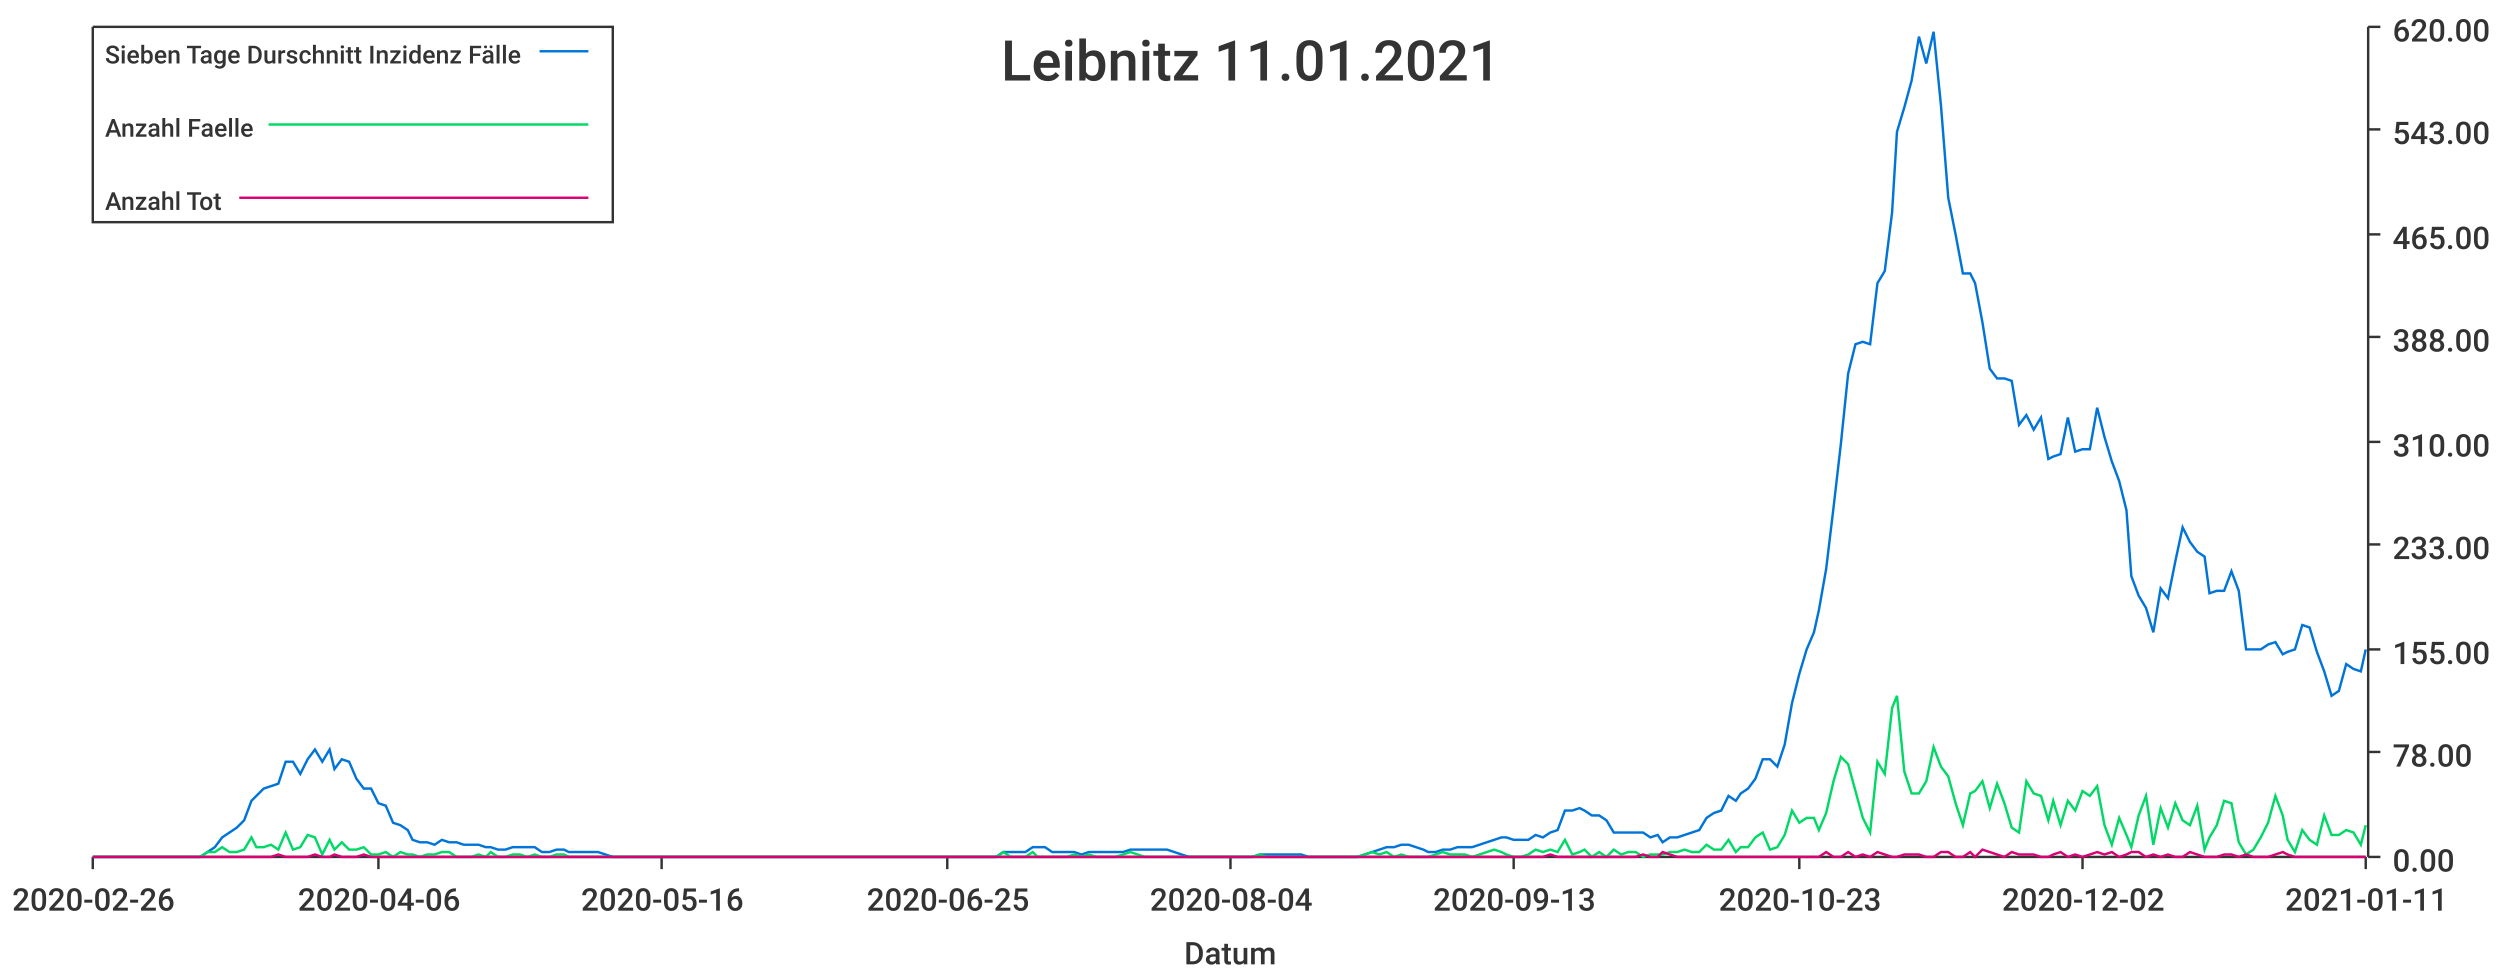
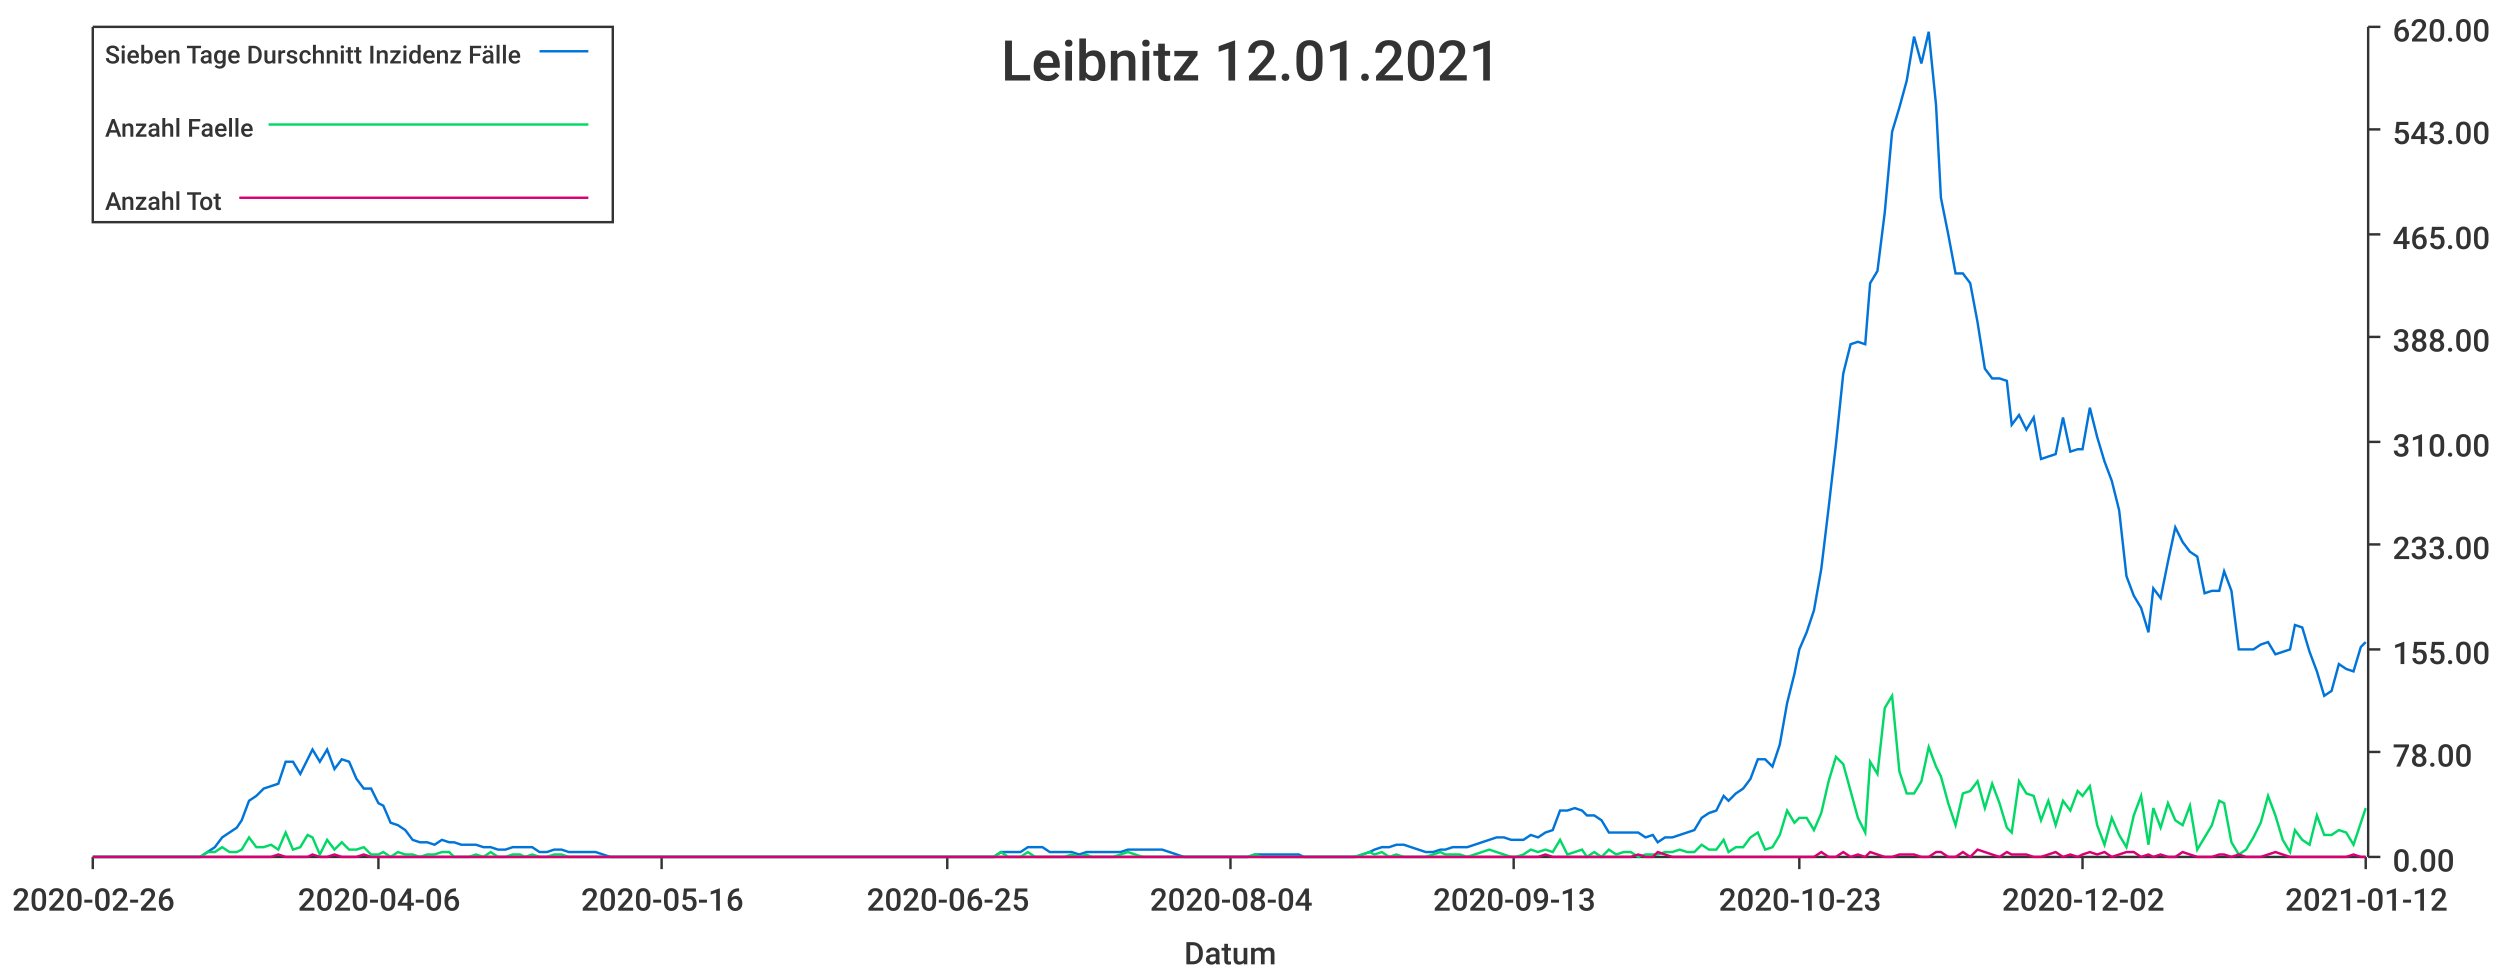
<svg xmlns="http://www.w3.org/2000/svg" width="1024" height="400">\n<path d="M 0 0 L 1024 0 L 1024 400 L 0 400 L 0 0" style="stroke-width:0;stroke:rgba(255,255,255,1.0);fill:rgba(255,255,255,1.0)" />
  <path d="M 38 11 L 969 11 L 969 351 L 38 351 L 38 11" style="stroke-width:0;stroke:rgba(255,255,255,1.0);fill:rgba(255,255,255,1.0)" />
  <path d="M 38 351 L 969 351" style="stroke-width:1;stroke:rgba(51,51,51,1.0);fill:none" />
  <path d="M 38 351 L 38 356" style="stroke-width:1;stroke:rgba(51,51,51,1.0);fill:none" />
  <text x="5" y="373" style="stroke-width:0;stroke:none;fill:rgba(51,51,51,1.0);font-size:12.8px;font-family:'Roboto Medium',sans-serif">2020-02-26</text>
  <path d="M 155 351 L 155 356" style="stroke-width:1;stroke:rgba(51,51,51,1.0);fill:none" />
  <text x="122" y="373" style="stroke-width:0;stroke:none;fill:rgba(51,51,51,1.0);font-size:12.8px;font-family:'Roboto Medium',sans-serif">2020-04-06</text>
  <path d="M 271 351 L 271 356" style="stroke-width:1;stroke:rgba(51,51,51,1.0);fill:none" />
  <text x="238" y="373" style="stroke-width:0;stroke:none;fill:rgba(51,51,51,1.0);font-size:12.8px;font-family:'Roboto Medium',sans-serif">2020-05-16</text>
  <path d="M 388 351 L 388 356" style="stroke-width:1;stroke:rgba(51,51,51,1.0);fill:none" />
  <text x="355" y="373" style="stroke-width:0;stroke:none;fill:rgba(51,51,51,1.0);font-size:12.8px;font-family:'Roboto Medium',sans-serif">2020-06-25</text>
  <path d="M 504 351 L 504 356" style="stroke-width:1;stroke:rgba(51,51,51,1.0);fill:none" />
  <text x="471" y="373" style="stroke-width:0;stroke:none;fill:rgba(51,51,51,1.0);font-size:12.8px;font-family:'Roboto Medium',sans-serif">2020-08-04</text>
  <path d="M 620 351 L 620 356" style="stroke-width:1;stroke:rgba(51,51,51,1.0);fill:none" />
  <text x="587" y="373" style="stroke-width:0;stroke:none;fill:rgba(51,51,51,1.0);font-size:12.8px;font-family:'Roboto Medium',sans-serif">2020-09-13</text>
  <path d="M 737 351 L 737 356" style="stroke-width:1;stroke:rgba(51,51,51,1.0);fill:none" />
  <text x="704" y="373" style="stroke-width:0;stroke:none;fill:rgba(51,51,51,1.0);font-size:12.8px;font-family:'Roboto Medium',sans-serif">2020-10-23</text>
  <path d="M 853 351 L 853 356" style="stroke-width:1;stroke:rgba(51,51,51,1.0);fill:none" />
  <text x="820" y="373" style="stroke-width:0;stroke:none;fill:rgba(51,51,51,1.0);font-size:12.8px;font-family:'Roboto Medium',sans-serif">2020-12-02</text>
  <path d="M 969 351 L 969 356" style="stroke-width:1;stroke:rgba(51,51,51,1.0);fill:none" />
-   <text x="936" y="373" style="stroke-width:0;stroke:none;fill:rgba(51,51,51,1.0);font-size:12.8px;font-family:'Roboto Medium',sans-serif">2021-01-11</text>
+   <text x="936" y="373" style="stroke-width:0;stroke:none;fill:rgba(51,51,51,1.0);font-size:12.8px;font-family:'Roboto Medium',sans-serif">2021-01-12</text>
  <text x="485" y="395" style="stroke-width:0;stroke:none;fill:rgba(51,51,51,1.0);font-size:12.8px;font-family:'Roboto Medium',sans-serif">Datum</text>
  <path d="M 970 351 L 970 11" style="stroke-width:1;stroke:rgba(51,51,51,1.0);fill:none" />
  <path d="M 970 351 L 975 351" style="stroke-width:1;stroke:rgba(51,51,51,1.0);fill:none" />
  <text x="980" y="357" style="stroke-width:0;stroke:none;fill:rgba(51,51,51,1.0);font-size:12.8px;font-family:'Roboto Medium',sans-serif">0.00</text>
  <path d="M 970 308 L 975 308" style="stroke-width:1;stroke:rgba(51,51,51,1.0);fill:none" />
  <text x="980" y="314" style="stroke-width:0;stroke:none;fill:rgba(51,51,51,1.0);font-size:12.8px;font-family:'Roboto Medium',sans-serif">78.00</text>
  <path d="M 970 266 L 975 266" style="stroke-width:1;stroke:rgba(51,51,51,1.0);fill:none" />
  <text x="980" y="272" style="stroke-width:0;stroke:none;fill:rgba(51,51,51,1.0);font-size:12.8px;font-family:'Roboto Medium',sans-serif">155.00</text>
  <path d="M 970 223 L 975 223" style="stroke-width:1;stroke:rgba(51,51,51,1.0);fill:none" />
  <text x="980" y="229" style="stroke-width:0;stroke:none;fill:rgba(51,51,51,1.0);font-size:12.8px;font-family:'Roboto Medium',sans-serif">233.00</text>
  <path d="M 970 181 L 975 181" style="stroke-width:1;stroke:rgba(51,51,51,1.0);fill:none" />
  <text x="980" y="187" style="stroke-width:0;stroke:none;fill:rgba(51,51,51,1.0);font-size:12.8px;font-family:'Roboto Medium',sans-serif">310.00</text>
  <path d="M 970 138 L 975 138" style="stroke-width:1;stroke:rgba(51,51,51,1.0);fill:none" />
  <text x="980" y="144" style="stroke-width:0;stroke:none;fill:rgba(51,51,51,1.0);font-size:12.8px;font-family:'Roboto Medium',sans-serif">388.00</text>
  <path d="M 970 96 L 975 96" style="stroke-width:1;stroke:rgba(51,51,51,1.0);fill:none" />
  <text x="980" y="102" style="stroke-width:0;stroke:none;fill:rgba(51,51,51,1.0);font-size:12.8px;font-family:'Roboto Medium',sans-serif">465.00</text>
  <path d="M 970 53 L 975 53" style="stroke-width:1;stroke:rgba(51,51,51,1.0);fill:none" />
  <text x="980" y="59" style="stroke-width:0;stroke:none;fill:rgba(51,51,51,1.0);font-size:12.8px;font-family:'Roboto Medium',sans-serif">543.00</text>
  <path d="M 970 11 L 975 11" style="stroke-width:1;stroke:rgba(51,51,51,1.0);fill:none" />
  <text x="980" y="17" style="stroke-width:0;stroke:none;fill:rgba(51,51,51,1.0);font-size:12.8px;font-family:'Roboto Medium',sans-serif">620.00</text>
-   <path d="M 38 351 L 41 351 L 44 351 L 47 351 L 50 351 L 53 351 L 56 351 L 59 351 L 62 351 L 65 351 L 68 351 L 71 351 L 73 351 L 76 351 L 79 351 L 82 351 L 85 349 L 88 347 L 91 343 L 94 341 L 97 339 L 100 336 L 103 328 L 105 326 L 108 323 L 111 322 L 114 321 L 117 312 L 120 312 L 123 317 L 126 311 L 129 307 L 132 312 L 135 307 L 137 315 L 140 311 L 143 312 L 146 319 L 149 323 L 152 323 L 155 329 L 158 330 L 161 337 L 164 338 L 167 340 L 169 344 L 172 345 L 175 345 L 178 346 L 181 344 L 184 345 L 187 345 L 190 346 L 193 346 L 196 346 L 199 347 L 201 347 L 204 348 L 207 348 L 210 347 L 213 347 L 216 347 L 219 347 L 222 349 L 225 349 L 228 348 L 231 348 L 233 349 L 236 349 L 239 349 L 242 349 L 245 349 L 248 350 L 251 351 L 254 351 L 257 351 L 260 351 L 263 351 L 265 351 L 268 351 L 271 351 L 274 351 L 277 351 L 280 351 L 283 351 L 286 351 L 289 351 L 292 351 L 295 351 L 297 351 L 300 351 L 303 351 L 306 351 L 309 351 L 312 351 L 315 351 L 318 351 L 321 351 L 324 351 L 327 351 L 329 351 L 332 351 L 335 351 L 338 351 L 341 351 L 344 351 L 347 351 L 350 351 L 353 351 L 356 351 L 359 351 L 361 351 L 364 351 L 367 351 L 370 351 L 373 351 L 376 351 L 379 351 L 382 351 L 385 351 L 388 351 L 391 351 L 393 351 L 396 351 L 399 351 L 402 351 L 405 351 L 408 351 L 411 349 L 414 349 L 417 349 L 420 349 L 423 347 L 425 347 L 428 347 L 431 349 L 434 349 L 437 349 L 440 349 L 443 350 L 446 349 L 449 349 L 452 349 L 455 349 L 457 349 L 460 349 L 463 348 L 466 348 L 469 348 L 472 348 L 475 348 L 478 348 L 481 349 L 484 350 L 487 351 L 489 351 L 492 351 L 495 351 L 498 351 L 501 351 L 504 351 L 507 351 L 510 351 L 513 351 L 516 350 L 519 350 L 521 350 L 524 350 L 527 350 L 530 350 L 533 350 L 536 351 L 539 351 L 542 351 L 545 351 L 548 351 L 551 351 L 553 351 L 556 351 L 559 350 L 562 349 L 565 348 L 568 347 L 571 347 L 574 346 L 577 346 L 580 347 L 583 348 L 585 349 L 588 349 L 591 348 L 594 348 L 597 347 L 600 347 L 603 347 L 606 346 L 609 345 L 612 344 L 615 343 L 617 343 L 620 344 L 623 344 L 626 344 L 629 342 L 632 343 L 635 341 L 638 340 L 641 332 L 644 332 L 647 331 L 649 332 L 652 334 L 655 334 L 658 336 L 661 341 L 664 341 L 667 341 L 670 341 L 673 341 L 676 343 L 679 342 L 681 345 L 684 343 L 687 343 L 690 342 L 693 341 L 696 340 L 699 335 L 702 333 L 705 332 L 708 326 L 711 328 L 713 325 L 716 323 L 719 319 L 722 311 L 725 311 L 728 314 L 731 305 L 734 288 L 737 276 L 740 266 L 743 259 L 745 250 L 748 233 L 751 208 L 754 182 L 757 153 L 760 141 L 763 140 L 766 141 L 769 116 L 772 111 L 775 87 L 777 54 L 780 44 L 783 33 L 786 15 L 789 26 L 792 13 L 795 43 L 798 81 L 801 96 L 804 112 L 807 112 L 809 116 L 812 132 L 815 151 L 818 155 L 821 155 L 824 156 L 827 174 L 830 170 L 833 176 L 836 171 L 839 188 L 841 187 L 844 186 L 847 171 L 850 185 L 853 184 L 856 184 L 859 167 L 862 179 L 865 189 L 868 197 L 871 209 L 873 236 L 876 244 L 879 249 L 882 259 L 885 241 L 888 245 L 891 230 L 894 216 L 897 222 L 900 226 L 903 228 L 905 243 L 908 242 L 911 242 L 914 234 L 917 242 L 920 266 L 923 266 L 926 266 L 929 264 L 932 263 L 935 268 L 937 267 L 940 266 L 943 256 L 946 257 L 949 267 L 952 275 L 955 285 L 958 283 L 961 272 L 964 274 L 967 275 L 969 266" style="stroke-width:1;stroke:rgba(0,116,217,1.0);fill:none" />
-   <path d="M 38 351 L 41 351 L 44 351 L 47 351 L 50 351 L 53 351 L 56 351 L 59 351 L 62 351 L 65 351 L 68 351 L 71 351 L 73 351 L 76 351 L 79 351 L 82 351 L 85 349 L 88 349 L 91 347 L 94 349 L 97 349 L 100 348 L 103 343 L 105 347 L 108 347 L 111 346 L 114 348 L 117 341 L 120 348 L 123 347 L 126 342 L 129 343 L 132 350 L 135 344 L 137 348 L 140 345 L 143 348 L 146 348 L 149 347 L 152 350 L 155 350 L 158 349 L 161 351 L 164 349 L 167 350 L 169 350 L 172 351 L 175 350 L 178 350 L 181 349 L 184 349 L 187 351 L 190 351 L 193 351 L 196 350 L 199 351 L 201 349 L 204 351 L 207 351 L 210 350 L 213 350 L 216 351 L 219 350 L 222 351 L 225 351 L 228 350 L 231 350 L 233 351 L 236 351 L 239 351 L 242 351 L 245 351 L 248 351 L 251 351 L 254 351 L 257 351 L 260 351 L 263 351 L 265 351 L 268 351 L 271 351 L 274 351 L 277 351 L 280 351 L 283 351 L 286 351 L 289 351 L 292 351 L 295 351 L 297 351 L 300 351 L 303 351 L 306 351 L 309 351 L 312 351 L 315 351 L 318 351 L 321 351 L 324 351 L 327 351 L 329 351 L 332 351 L 335 351 L 338 351 L 341 351 L 344 351 L 347 351 L 350 351 L 353 351 L 356 351 L 359 351 L 361 351 L 364 351 L 367 351 L 370 351 L 373 351 L 376 351 L 379 351 L 382 351 L 385 351 L 388 351 L 391 351 L 393 351 L 396 351 L 399 351 L 402 351 L 405 351 L 408 351 L 411 349 L 414 351 L 417 351 L 420 351 L 423 349 L 425 351 L 428 351 L 431 351 L 434 351 L 437 351 L 440 350 L 443 351 L 446 350 L 449 351 L 452 351 L 455 351 L 457 351 L 460 350 L 463 349 L 466 350 L 469 351 L 472 351 L 475 351 L 478 351 L 481 351 L 484 351 L 487 351 L 489 351 L 492 351 L 495 351 L 498 351 L 501 351 L 504 351 L 507 351 L 510 351 L 513 351 L 516 350 L 519 351 L 521 351 L 524 351 L 527 351 L 530 351 L 533 351 L 536 351 L 539 351 L 542 351 L 545 351 L 548 351 L 551 351 L 553 351 L 556 351 L 559 350 L 562 349 L 565 350 L 568 349 L 571 351 L 574 350 L 577 351 L 580 351 L 583 351 L 585 351 L 588 350 L 591 349 L 594 350 L 597 350 L 600 350 L 603 351 L 606 350 L 609 349 L 612 348 L 615 349 L 617 350 L 620 351 L 623 351 L 626 350 L 629 348 L 632 349 L 635 348 L 638 349 L 641 344 L 644 350 L 647 349 L 649 348 L 652 351 L 655 349 L 658 351 L 661 348 L 664 350 L 667 349 L 670 349 L 673 351 L 676 350 L 679 350 L 681 350 L 684 349 L 687 349 L 690 348 L 693 349 L 696 349 L 699 346 L 702 348 L 705 348 L 708 344 L 711 349 L 713 347 L 716 347 L 719 343 L 722 341 L 725 348 L 728 347 L 731 342 L 734 332 L 737 337 L 740 335 L 743 335 L 745 340 L 748 333 L 751 320 L 754 310 L 757 313 L 760 324 L 763 335 L 766 341 L 769 312 L 772 317 L 775 290 L 777 285 L 780 316 L 783 325 L 786 325 L 789 320 L 792 306 L 795 314 L 798 318 L 801 329 L 804 338 L 807 325 L 809 324 L 812 320 L 815 331 L 818 321 L 821 329 L 824 339 L 827 341 L 830 320 L 833 325 L 836 326 L 839 336 L 841 328 L 844 338 L 847 328 L 850 332 L 853 324 L 856 326 L 859 322 L 862 338 L 865 346 L 868 335 L 871 342 L 873 347 L 876 334 L 879 326 L 882 346 L 885 331 L 888 339 L 891 329 L 894 336 L 897 338 L 900 330 L 903 348 L 905 343 L 908 338 L 911 328 L 914 329 L 917 345 L 920 350 L 923 348 L 926 343 L 929 337 L 932 326 L 935 334 L 937 344 L 940 349 L 943 340 L 946 344 L 949 346 L 952 334 L 955 342 L 958 342 L 961 340 L 964 341 L 967 346 L 969 338" style="stroke-width:1;stroke:rgba(0,217,101,1.0);fill:none" />
-   <path d="M 38 351 L 41 351 L 44 351 L 47 351 L 50 351 L 53 351 L 56 351 L 59 351 L 62 351 L 65 351 L 68 351 L 71 351 L 73 351 L 76 351 L 79 351 L 82 351 L 85 351 L 88 351 L 91 351 L 94 351 L 97 351 L 100 351 L 103 351 L 105 351 L 108 351 L 111 351 L 114 350 L 117 351 L 120 351 L 123 351 L 126 351 L 129 350 L 132 351 L 135 351 L 137 350 L 140 351 L 143 351 L 146 351 L 149 350 L 152 351 L 155 351 L 158 351 L 161 351 L 164 351 L 167 351 L 169 351 L 172 351 L 175 351 L 178 351 L 181 351 L 184 351 L 187 351 L 190 351 L 193 351 L 196 351 L 199 351 L 201 351 L 204 351 L 207 351 L 210 351 L 213 351 L 216 351 L 219 351 L 222 351 L 225 351 L 228 351 L 231 351 L 233 351 L 236 351 L 239 351 L 242 351 L 245 351 L 248 351 L 251 351 L 254 351 L 257 351 L 260 351 L 263 351 L 265 351 L 268 351 L 271 351 L 274 351 L 277 351 L 280 351 L 283 351 L 286 351 L 289 351 L 292 351 L 295 351 L 297 351 L 300 351 L 303 351 L 306 351 L 309 351 L 312 351 L 315 351 L 318 351 L 321 351 L 324 351 L 327 351 L 329 351 L 332 351 L 335 351 L 338 351 L 341 351 L 344 351 L 347 351 L 350 351 L 353 351 L 356 351 L 359 351 L 361 351 L 364 351 L 367 351 L 370 351 L 373 351 L 376 351 L 379 351 L 382 351 L 385 351 L 388 351 L 391 351 L 393 351 L 396 351 L 399 351 L 402 351 L 405 351 L 408 351 L 411 351 L 414 351 L 417 351 L 420 351 L 423 351 L 425 351 L 428 351 L 431 351 L 434 351 L 437 351 L 440 351 L 443 351 L 446 351 L 449 351 L 452 351 L 455 351 L 457 351 L 460 351 L 463 351 L 466 351 L 469 351 L 472 351 L 475 351 L 478 351 L 481 351 L 484 351 L 487 351 L 489 351 L 492 351 L 495 351 L 498 351 L 501 351 L 504 351 L 507 351 L 510 351 L 513 351 L 516 351 L 519 351 L 521 351 L 524 351 L 527 351 L 530 351 L 533 351 L 536 351 L 539 351 L 542 351 L 545 351 L 548 351 L 551 351 L 553 351 L 556 351 L 559 351 L 562 351 L 565 351 L 568 351 L 571 351 L 574 351 L 577 351 L 580 351 L 583 351 L 585 351 L 588 351 L 591 351 L 594 351 L 597 351 L 600 351 L 603 351 L 606 351 L 609 351 L 612 351 L 615 351 L 617 351 L 620 351 L 623 351 L 626 351 L 629 351 L 632 351 L 635 350 L 638 351 L 641 351 L 644 351 L 647 351 L 649 351 L 652 351 L 655 351 L 658 351 L 661 351 L 664 351 L 667 351 L 670 351 L 673 350 L 676 351 L 679 351 L 681 349 L 684 350 L 687 351 L 690 351 L 693 351 L 696 351 L 699 351 L 702 351 L 705 351 L 708 351 L 711 351 L 713 351 L 716 351 L 719 351 L 722 351 L 725 351 L 728 351 L 731 351 L 734 351 L 737 351 L 740 351 L 743 351 L 745 351 L 748 349 L 751 351 L 754 351 L 757 349 L 760 351 L 763 350 L 766 351 L 769 349 L 772 350 L 775 351 L 777 351 L 780 350 L 783 350 L 786 350 L 789 351 L 792 351 L 795 349 L 798 349 L 801 351 L 804 351 L 807 349 L 809 351 L 812 348 L 815 349 L 818 350 L 821 351 L 824 349 L 827 350 L 830 350 L 833 350 L 836 351 L 839 351 L 841 350 L 844 349 L 847 351 L 850 350 L 853 351 L 856 350 L 859 349 L 862 350 L 865 349 L 868 351 L 871 350 L 873 349 L 876 349 L 879 351 L 882 350 L 885 351 L 888 350 L 891 351 L 894 351 L 897 349 L 900 350 L 903 351 L 905 351 L 908 351 L 911 350 L 914 350 L 917 351 L 920 350 L 923 351 L 926 351 L 929 351 L 932 350 L 935 349 L 937 350 L 940 351 L 943 351 L 946 351 L 949 351 L 952 351 L 955 351 L 958 351 L 961 351 L 964 351 L 967 351 L 969 351" style="stroke-width:1;stroke:rgba(217,0,116,1.0);fill:none" />
-   <text x="410" y="33" style="stroke-width:0;stroke:none;fill:rgba(51,51,51,1.0);font-size:23.0px;font-family:'Roboto Medium',sans-serif">Leibnitz 11.01.2021</text>
+   <path d="M 38 351 L 41 351 L 44 351 L 47 351 L 50 351 L 53 351 L 56 351 L 59 351 L 62 351 L 65 351 L 68 351 L 70 351 L 73 351 L 76 351 L 79 351 L 82 351 L 85 349 L 88 347 L 91 343 L 94 341 L 97 339 L 99 336 L 102 328 L 105 326 L 108 323 L 111 322 L 114 321 L 117 312 L 120 312 L 123 317 L 126 311 L 128 307 L 131 312 L 134 307 L 137 315 L 140 311 L 143 312 L 146 319 L 149 323 L 152 323 L 155 329 L 157 330 L 160 337 L 163 338 L 166 340 L 169 344 L 172 345 L 175 345 L 178 346 L 181 344 L 184 345 L 186 345 L 189 346 L 192 346 L 195 346 L 198 347 L 201 347 L 204 348 L 207 348 L 210 347 L 213 347 L 215 347 L 218 347 L 221 349 L 224 349 L 227 348 L 230 348 L 233 349 L 236 349 L 239 349 L 242 349 L 244 349 L 247 350 L 250 351 L 253 351 L 256 351 L 259 351 L 262 351 L 265 351 L 268 351 L 271 351 L 273 351 L 276 351 L 279 351 L 282 351 L 285 351 L 288 351 L 291 351 L 294 351 L 297 351 L 300 351 L 302 351 L 305 351 L 308 351 L 311 351 L 314 351 L 317 351 L 320 351 L 323 351 L 326 351 L 329 351 L 331 351 L 334 351 L 337 351 L 340 351 L 343 351 L 346 351 L 349 351 L 352 351 L 355 351 L 358 351 L 360 351 L 363 351 L 366 351 L 369 351 L 372 351 L 375 351 L 378 351 L 381 351 L 384 351 L 387 351 L 389 351 L 392 351 L 395 351 L 398 351 L 401 351 L 404 351 L 407 351 L 410 349 L 413 349 L 416 349 L 418 349 L 421 347 L 424 347 L 427 347 L 430 349 L 433 349 L 436 349 L 439 349 L 442 350 L 445 349 L 447 349 L 450 349 L 453 349 L 456 349 L 459 349 L 462 348 L 465 348 L 468 348 L 471 348 L 474 348 L 476 348 L 479 349 L 482 350 L 485 351 L 488 351 L 491 351 L 494 351 L 497 351 L 500 351 L 503 351 L 505 351 L 508 351 L 511 351 L 514 350 L 517 350 L 520 350 L 523 350 L 526 350 L 529 350 L 532 350 L 534 351 L 537 351 L 540 351 L 543 351 L 546 351 L 549 351 L 552 351 L 555 351 L 558 350 L 561 349 L 563 348 L 566 347 L 569 347 L 572 346 L 575 346 L 578 347 L 581 348 L 584 349 L 587 349 L 590 348 L 592 348 L 595 347 L 598 347 L 601 347 L 604 346 L 607 345 L 610 344 L 613 343 L 616 343 L 619 344 L 621 344 L 624 344 L 627 342 L 630 343 L 633 341 L 636 340 L 639 332 L 642 332 L 645 331 L 648 332 L 650 334 L 653 334 L 656 336 L 659 341 L 662 341 L 665 341 L 668 341 L 671 341 L 674 343 L 677 342 L 679 345 L 682 343 L 685 343 L 688 342 L 691 341 L 694 340 L 697 335 L 700 333 L 703 332 L 706 326 L 708 328 L 711 325 L 714 323 L 717 319 L 720 311 L 723 311 L 726 314 L 729 305 L 732 288 L 735 276 L 737 266 L 740 259 L 743 250 L 746 233 L 749 208 L 752 182 L 755 153 L 758 141 L 761 140 L 764 141 L 766 116 L 769 111 L 772 87 L 775 54 L 778 44 L 781 33 L 784 15 L 787 26 L 790 13 L 793 43 L 795 81 L 798 96 L 801 112 L 804 112 L 807 116 L 810 132 L 813 151 L 816 155 L 819 155 L 822 156 L 824 174 L 827 170 L 830 176 L 833 171 L 836 188 L 839 187 L 842 186 L 845 171 L 848 185 L 851 184 L 853 184 L 856 167 L 859 179 L 862 189 L 865 197 L 868 209 L 871 236 L 874 244 L 877 249 L 880 259 L 882 241 L 885 245 L 888 230 L 891 216 L 894 222 L 897 226 L 900 228 L 903 243 L 906 242 L 909 242 L 911 234 L 914 242 L 917 266 L 920 266 L 923 266 L 926 264 L 929 263 L 932 268 L 935 267 L 938 266 L 940 256 L 943 257 L 946 267 L 949 275 L 952 285 L 955 283 L 958 272 L 961 274 L 964 275 L 967 265 L 969 263" style="stroke-width:1;stroke:rgba(0,116,217,1.0);fill:none" />
+   <path d="M 38 351 L 41 351 L 44 351 L 47 351 L 50 351 L 53 351 L 56 351 L 59 351 L 62 351 L 65 351 L 68 351 L 70 351 L 73 351 L 76 351 L 79 351 L 82 351 L 85 349 L 88 349 L 91 347 L 94 349 L 97 349 L 99 348 L 102 343 L 105 347 L 108 347 L 111 346 L 114 348 L 117 341 L 120 348 L 123 347 L 126 342 L 128 343 L 131 350 L 134 344 L 137 348 L 140 345 L 143 348 L 146 348 L 149 347 L 152 350 L 155 350 L 157 349 L 160 351 L 163 349 L 166 350 L 169 350 L 172 351 L 175 350 L 178 350 L 181 349 L 184 349 L 186 351 L 189 351 L 192 351 L 195 350 L 198 351 L 201 349 L 204 351 L 207 351 L 210 350 L 213 350 L 215 351 L 218 350 L 221 351 L 224 351 L 227 350 L 230 350 L 233 351 L 236 351 L 239 351 L 242 351 L 244 351 L 247 351 L 250 351 L 253 351 L 256 351 L 259 351 L 262 351 L 265 351 L 268 351 L 271 351 L 273 351 L 276 351 L 279 351 L 282 351 L 285 351 L 288 351 L 291 351 L 294 351 L 297 351 L 300 351 L 302 351 L 305 351 L 308 351 L 311 351 L 314 351 L 317 351 L 320 351 L 323 351 L 326 351 L 329 351 L 331 351 L 334 351 L 337 351 L 340 351 L 343 351 L 346 351 L 349 351 L 352 351 L 355 351 L 358 351 L 360 351 L 363 351 L 366 351 L 369 351 L 372 351 L 375 351 L 378 351 L 381 351 L 384 351 L 387 351 L 389 351 L 392 351 L 395 351 L 398 351 L 401 351 L 404 351 L 407 351 L 410 349 L 413 351 L 416 351 L 418 351 L 421 349 L 424 351 L 427 351 L 430 351 L 433 351 L 436 351 L 439 350 L 442 351 L 445 350 L 447 351 L 450 351 L 453 351 L 456 351 L 459 350 L 462 349 L 465 350 L 468 351 L 471 351 L 474 351 L 476 351 L 479 351 L 482 351 L 485 351 L 488 351 L 491 351 L 494 351 L 497 351 L 500 351 L 503 351 L 505 351 L 508 351 L 511 351 L 514 350 L 517 351 L 520 351 L 523 351 L 526 351 L 529 351 L 532 351 L 534 351 L 537 351 L 540 351 L 543 351 L 546 351 L 549 351 L 552 351 L 555 351 L 558 350 L 561 349 L 563 350 L 566 349 L 569 351 L 572 350 L 575 351 L 578 351 L 581 351 L 584 351 L 587 350 L 590 349 L 592 350 L 595 350 L 598 350 L 601 351 L 604 350 L 607 349 L 610 348 L 613 349 L 616 350 L 619 351 L 621 351 L 624 350 L 627 348 L 630 349 L 633 348 L 636 349 L 639 344 L 642 350 L 645 349 L 648 348 L 650 351 L 653 349 L 656 351 L 659 348 L 662 350 L 665 349 L 668 349 L 671 351 L 674 350 L 677 350 L 679 350 L 682 349 L 685 349 L 688 348 L 691 349 L 694 349 L 697 346 L 700 348 L 703 348 L 706 344 L 708 349 L 711 347 L 714 347 L 717 343 L 720 341 L 723 348 L 726 347 L 729 342 L 732 332 L 735 337 L 737 335 L 740 335 L 743 340 L 746 333 L 749 320 L 752 310 L 755 313 L 758 324 L 761 335 L 764 341 L 766 312 L 769 317 L 772 290 L 775 285 L 778 316 L 781 325 L 784 325 L 787 320 L 790 306 L 793 314 L 795 318 L 798 329 L 801 338 L 804 325 L 807 324 L 810 320 L 813 331 L 816 321 L 819 329 L 822 339 L 824 341 L 827 320 L 830 325 L 833 326 L 836 336 L 839 328 L 842 338 L 845 328 L 848 332 L 851 324 L 853 326 L 856 322 L 859 338 L 862 346 L 865 335 L 868 342 L 871 347 L 874 334 L 877 326 L 880 346 L 882 331 L 885 339 L 888 329 L 891 336 L 894 338 L 897 330 L 900 348 L 903 343 L 906 338 L 909 328 L 911 329 L 914 345 L 917 350 L 920 348 L 923 343 L 926 337 L 929 326 L 932 334 L 935 344 L 938 349 L 940 340 L 943 344 L 946 346 L 949 334 L 952 342 L 955 342 L 958 340 L 961 341 L 964 346 L 967 337 L 969 331" style="stroke-width:1;stroke:rgba(0,217,101,1.0);fill:none" />
+   <path d="M 38 351 L 41 351 L 44 351 L 47 351 L 50 351 L 53 351 L 56 351 L 59 351 L 62 351 L 65 351 L 68 351 L 70 351 L 73 351 L 76 351 L 79 351 L 82 351 L 85 351 L 88 351 L 91 351 L 94 351 L 97 351 L 99 351 L 102 351 L 105 351 L 108 351 L 111 351 L 114 350 L 117 351 L 120 351 L 123 351 L 126 351 L 128 350 L 131 351 L 134 351 L 137 350 L 140 351 L 143 351 L 146 351 L 149 350 L 152 351 L 155 351 L 157 351 L 160 351 L 163 351 L 166 351 L 169 351 L 172 351 L 175 351 L 178 351 L 181 351 L 184 351 L 186 351 L 189 351 L 192 351 L 195 351 L 198 351 L 201 351 L 204 351 L 207 351 L 210 351 L 213 351 L 215 351 L 218 351 L 221 351 L 224 351 L 227 351 L 230 351 L 233 351 L 236 351 L 239 351 L 242 351 L 244 351 L 247 351 L 250 351 L 253 351 L 256 351 L 259 351 L 262 351 L 265 351 L 268 351 L 271 351 L 273 351 L 276 351 L 279 351 L 282 351 L 285 351 L 288 351 L 291 351 L 294 351 L 297 351 L 300 351 L 302 351 L 305 351 L 308 351 L 311 351 L 314 351 L 317 351 L 320 351 L 323 351 L 326 351 L 329 351 L 331 351 L 334 351 L 337 351 L 340 351 L 343 351 L 346 351 L 349 351 L 352 351 L 355 351 L 358 351 L 360 351 L 363 351 L 366 351 L 369 351 L 372 351 L 375 351 L 378 351 L 381 351 L 384 351 L 387 351 L 389 351 L 392 351 L 395 351 L 398 351 L 401 351 L 404 351 L 407 351 L 410 351 L 413 351 L 416 351 L 418 351 L 421 351 L 424 351 L 427 351 L 430 351 L 433 351 L 436 351 L 439 351 L 442 351 L 445 351 L 447 351 L 450 351 L 453 351 L 456 351 L 459 351 L 462 351 L 465 351 L 468 351 L 471 351 L 474 351 L 476 351 L 479 351 L 482 351 L 485 351 L 488 351 L 491 351 L 494 351 L 497 351 L 500 351 L 503 351 L 505 351 L 508 351 L 511 351 L 514 351 L 517 351 L 520 351 L 523 351 L 526 351 L 529 351 L 532 351 L 534 351 L 537 351 L 540 351 L 543 351 L 546 351 L 549 351 L 552 351 L 555 351 L 558 351 L 561 351 L 563 351 L 566 351 L 569 351 L 572 351 L 575 351 L 578 351 L 581 351 L 584 351 L 587 351 L 590 351 L 592 351 L 595 351 L 598 351 L 601 351 L 604 351 L 607 351 L 610 351 L 613 351 L 616 351 L 619 351 L 621 351 L 624 351 L 627 351 L 630 351 L 633 350 L 636 351 L 639 351 L 642 351 L 645 351 L 648 351 L 650 351 L 653 351 L 656 351 L 659 351 L 662 351 L 665 351 L 668 351 L 671 350 L 674 351 L 677 351 L 679 349 L 682 350 L 685 351 L 688 351 L 691 351 L 694 351 L 697 351 L 700 351 L 703 351 L 706 351 L 708 351 L 711 351 L 714 351 L 717 351 L 720 351 L 723 351 L 726 351 L 729 351 L 732 351 L 735 351 L 737 351 L 740 351 L 743 351 L 746 349 L 749 351 L 752 351 L 755 349 L 758 351 L 761 350 L 764 351 L 766 349 L 769 350 L 772 351 L 775 351 L 778 350 L 781 350 L 784 350 L 787 351 L 790 351 L 793 349 L 795 349 L 798 351 L 801 351 L 804 349 L 807 351 L 810 348 L 813 349 L 816 350 L 819 351 L 822 349 L 824 350 L 827 350 L 830 350 L 833 351 L 836 351 L 839 350 L 842 349 L 845 351 L 848 350 L 851 351 L 853 350 L 856 349 L 859 350 L 862 349 L 865 351 L 868 350 L 871 349 L 874 349 L 877 351 L 880 350 L 882 351 L 885 350 L 888 351 L 891 351 L 894 349 L 897 350 L 900 351 L 903 351 L 906 351 L 909 350 L 911 350 L 914 351 L 917 350 L 920 351 L 923 351 L 926 351 L 929 350 L 932 349 L 935 350 L 938 351 L 940 351 L 943 351 L 946 351 L 949 351 L 952 351 L 955 351 L 958 351 L 961 351 L 964 350 L 967 351 L 969 351" style="stroke-width:1;stroke:rgba(217,0,116,1.0);fill:none" />
+   <text x="410" y="33" style="stroke-width:0;stroke:none;fill:rgba(51,51,51,1.0);font-size:23.0px;font-family:'Roboto Medium',sans-serif">Leibnitz 12.01.2021</text>
  <path d="M 38 11 L 251 11 L 251 91 L 38 91 L 38 11" style="stroke-width:1;stroke:rgba(51,51,51,1.0);fill:rgba(255,255,255,1.0)" />
  <text x="43" y="26" style="stroke-width:0;stroke:none;fill:rgba(51,51,51,1.0);font-size:10.2px;font-family:'Roboto Medium',sans-serif">Sieben Tage Durschnitt Inzidenz Fälle</text>
  <path d="M 221 21 L 241 21" style="stroke-width:1;stroke:rgba(0,116,217,1.0);fill:none" />
  <text x="43" y="56" style="stroke-width:0;stroke:none;fill:rgba(51,51,51,1.0);font-size:10.2px;font-family:'Roboto Medium',sans-serif">Anzahl Faelle</text>
  <path d="M 110 51 L 241 51" style="stroke-width:1;stroke:rgba(0,217,101,1.0);fill:none" />
  <text x="43" y="86" style="stroke-width:0;stroke:none;fill:rgba(51,51,51,1.0);font-size:10.2px;font-family:'Roboto Medium',sans-serif">Anzahl Tot</text>
  <path d="M 98 81 L 241 81" style="stroke-width:1;stroke:rgba(217,0,116,1.0);fill:none" />
</svg>
